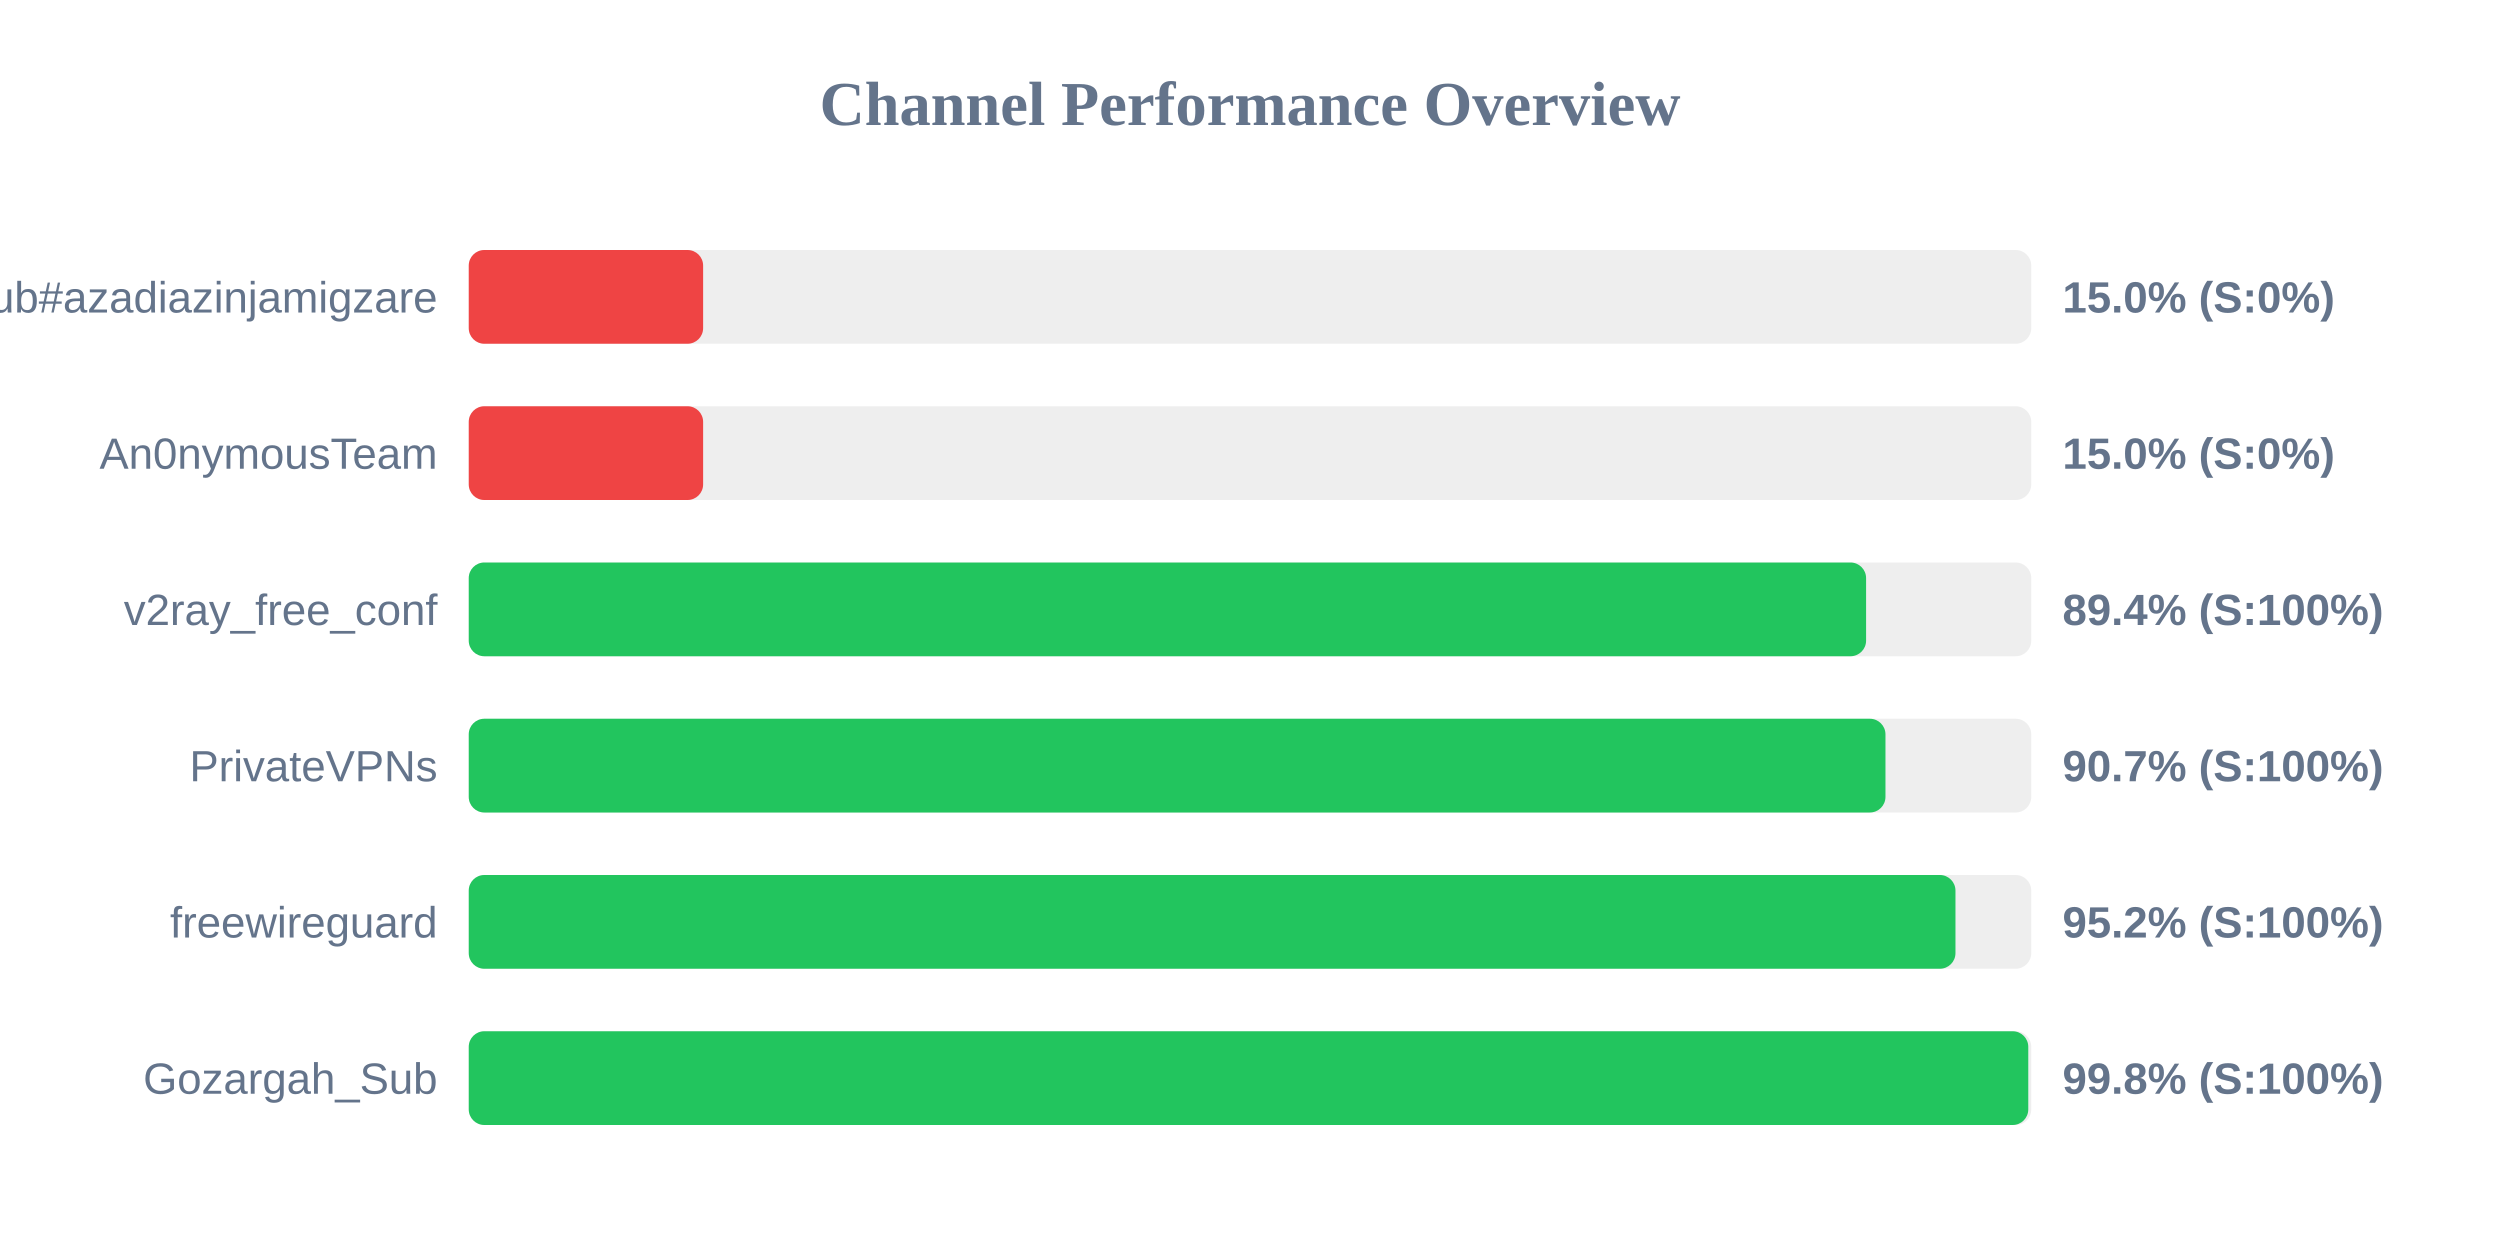
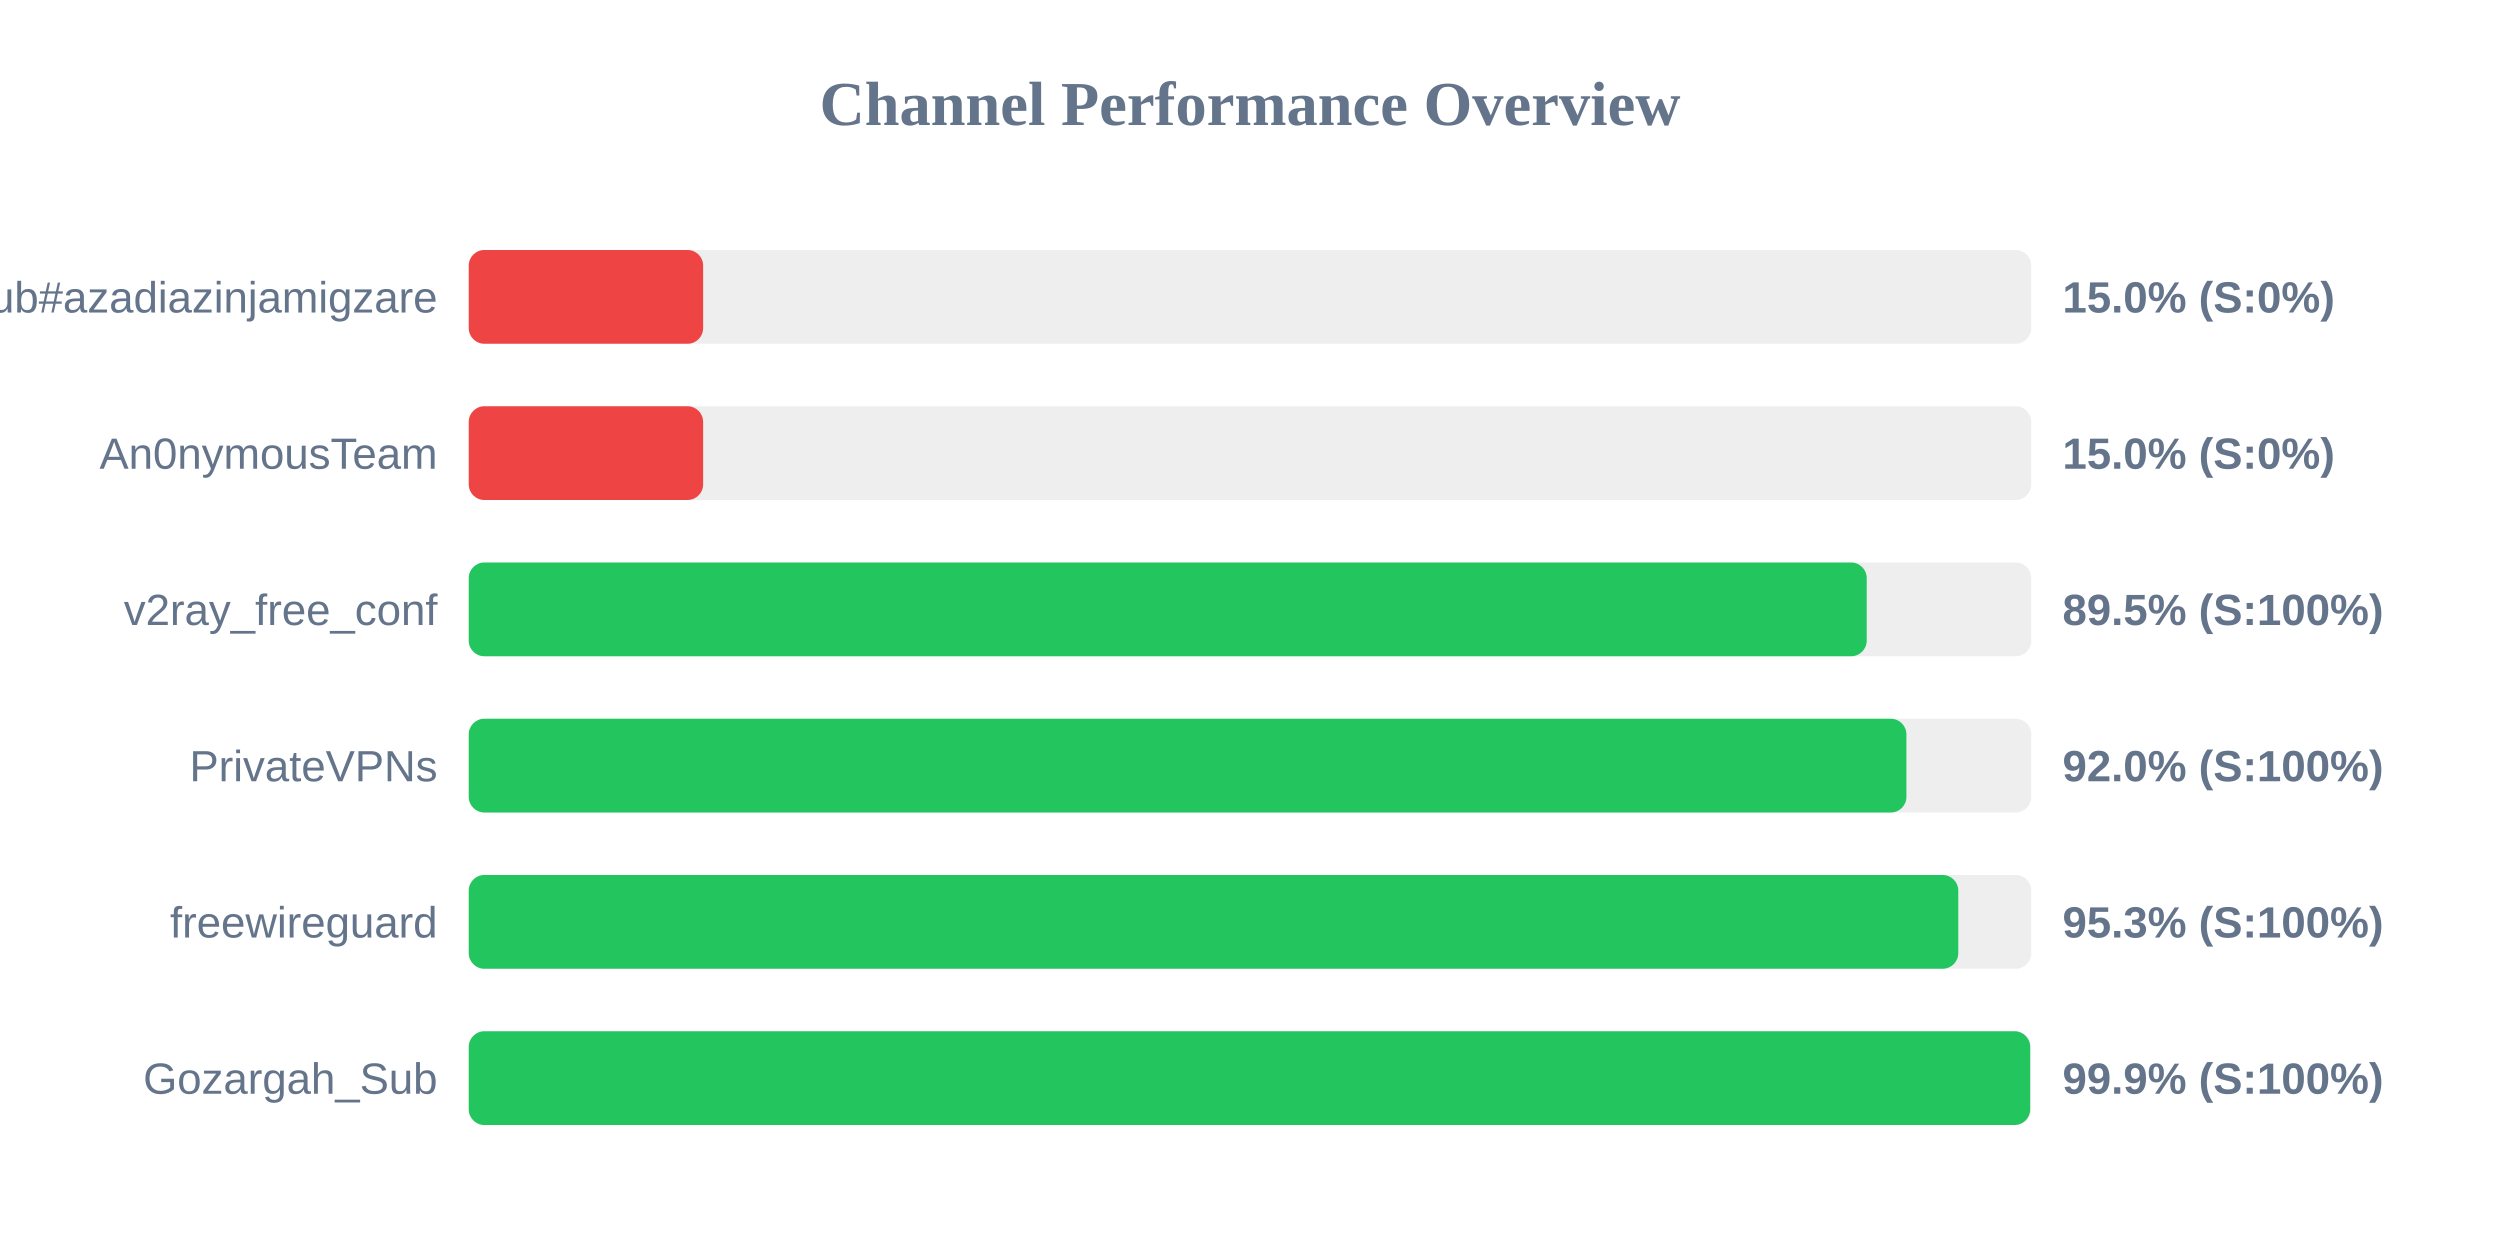
<svg xmlns="http://www.w3.org/2000/svg" width="800" height="400" version="1.1">
  <style>
        .row { font: 14px Arial; fill: #64748b; }
        .score { font: bold 14px Arial; fill: #64748b; }
    </style>
  <text x="400" y="40" text-anchor="middle" font-size="20px" font-weight="bold" fill="#64748b">Channel Performance Overview</text>
  <rect x="150" y="80" width="500" height="30" fill="#eee" rx="5" />
  <rect x="150" y="80" width="75.0" height="30" fill="#ef4444" rx="5" />
  <text x="140" y="100" text-anchor="end" class="row">Sub#azadiazinjamigzare</text>
  <text x="660" y="100" text-anchor="start" class="score">15.0% (S:0%)</text>
  <rect x="150" y="130" width="500" height="30" fill="#eee" rx="5" />
  <rect x="150" y="130" width="75.0" height="30" fill="#ef4444" rx="5" />
  <text x="140" y="150" text-anchor="end" class="row">An0nymousTeam</text>
  <text x="660" y="150" text-anchor="start" class="score">15.0% (S:0%)</text>
  <rect x="150" y="180" width="500" height="30" fill="#eee" rx="5" />
-   <rect x="150" y="180" width="447.15" height="30" fill="#22c55e" rx="5" />
+   <rect x="150" y="180" width="447.35" height="30" fill="#22c55e" rx="5" />
  <text x="140" y="200" text-anchor="end" class="row">v2ray_free_conf</text>
-   <text x="660" y="200" text-anchor="start" class="score">89.4% (S:100%)</text>
+   <text x="660" y="200" text-anchor="start" class="score">89.5% (S:100%)</text>
  <rect x="150" y="230" width="500" height="30" fill="#eee" rx="5" />
-   <rect x="150" y="230" width="453.35" height="30" fill="#22c55e" rx="5" />
+   <rect x="150" y="230" width="460.05" height="30" fill="#22c55e" rx="5" />
  <text x="140" y="250" text-anchor="end" class="row">PrivateVPNs</text>
-   <text x="660" y="250" text-anchor="start" class="score">90.7% (S:100%)</text>
+   <text x="660" y="250" text-anchor="start" class="score">92.0% (S:100%)</text>
  <rect x="150" y="280" width="500" height="30" fill="#eee" rx="5" />
-   <rect x="150" y="280" width="475.75" height="30" fill="#22c55e" rx="5" />
+   <rect x="150" y="280" width="476.65" height="30" fill="#22c55e" rx="5" />
  <text x="140" y="300" text-anchor="end" class="row">freewireguard</text>
-   <text x="660" y="300" text-anchor="start" class="score">95.2% (S:100%)</text>
+   <text x="660" y="300" text-anchor="start" class="score">95.3% (S:100%)</text>
  <rect x="150" y="330" width="500" height="30" fill="#eee" rx="5" />
-   <rect x="150" y="330" width="499.05" height="30" fill="#22c55e" rx="5" />
+   <rect x="150" y="330" width="499.65" height="30" fill="#22c55e" rx="5" />
  <text x="140" y="350" text-anchor="end" class="row">Gozargah_Sub</text>
-   <text x="660" y="350" text-anchor="start" class="score">99.8% (S:100%)</text>
+   <text x="660" y="350" text-anchor="start" class="score">99.9% (S:100%)</text>
</svg>
